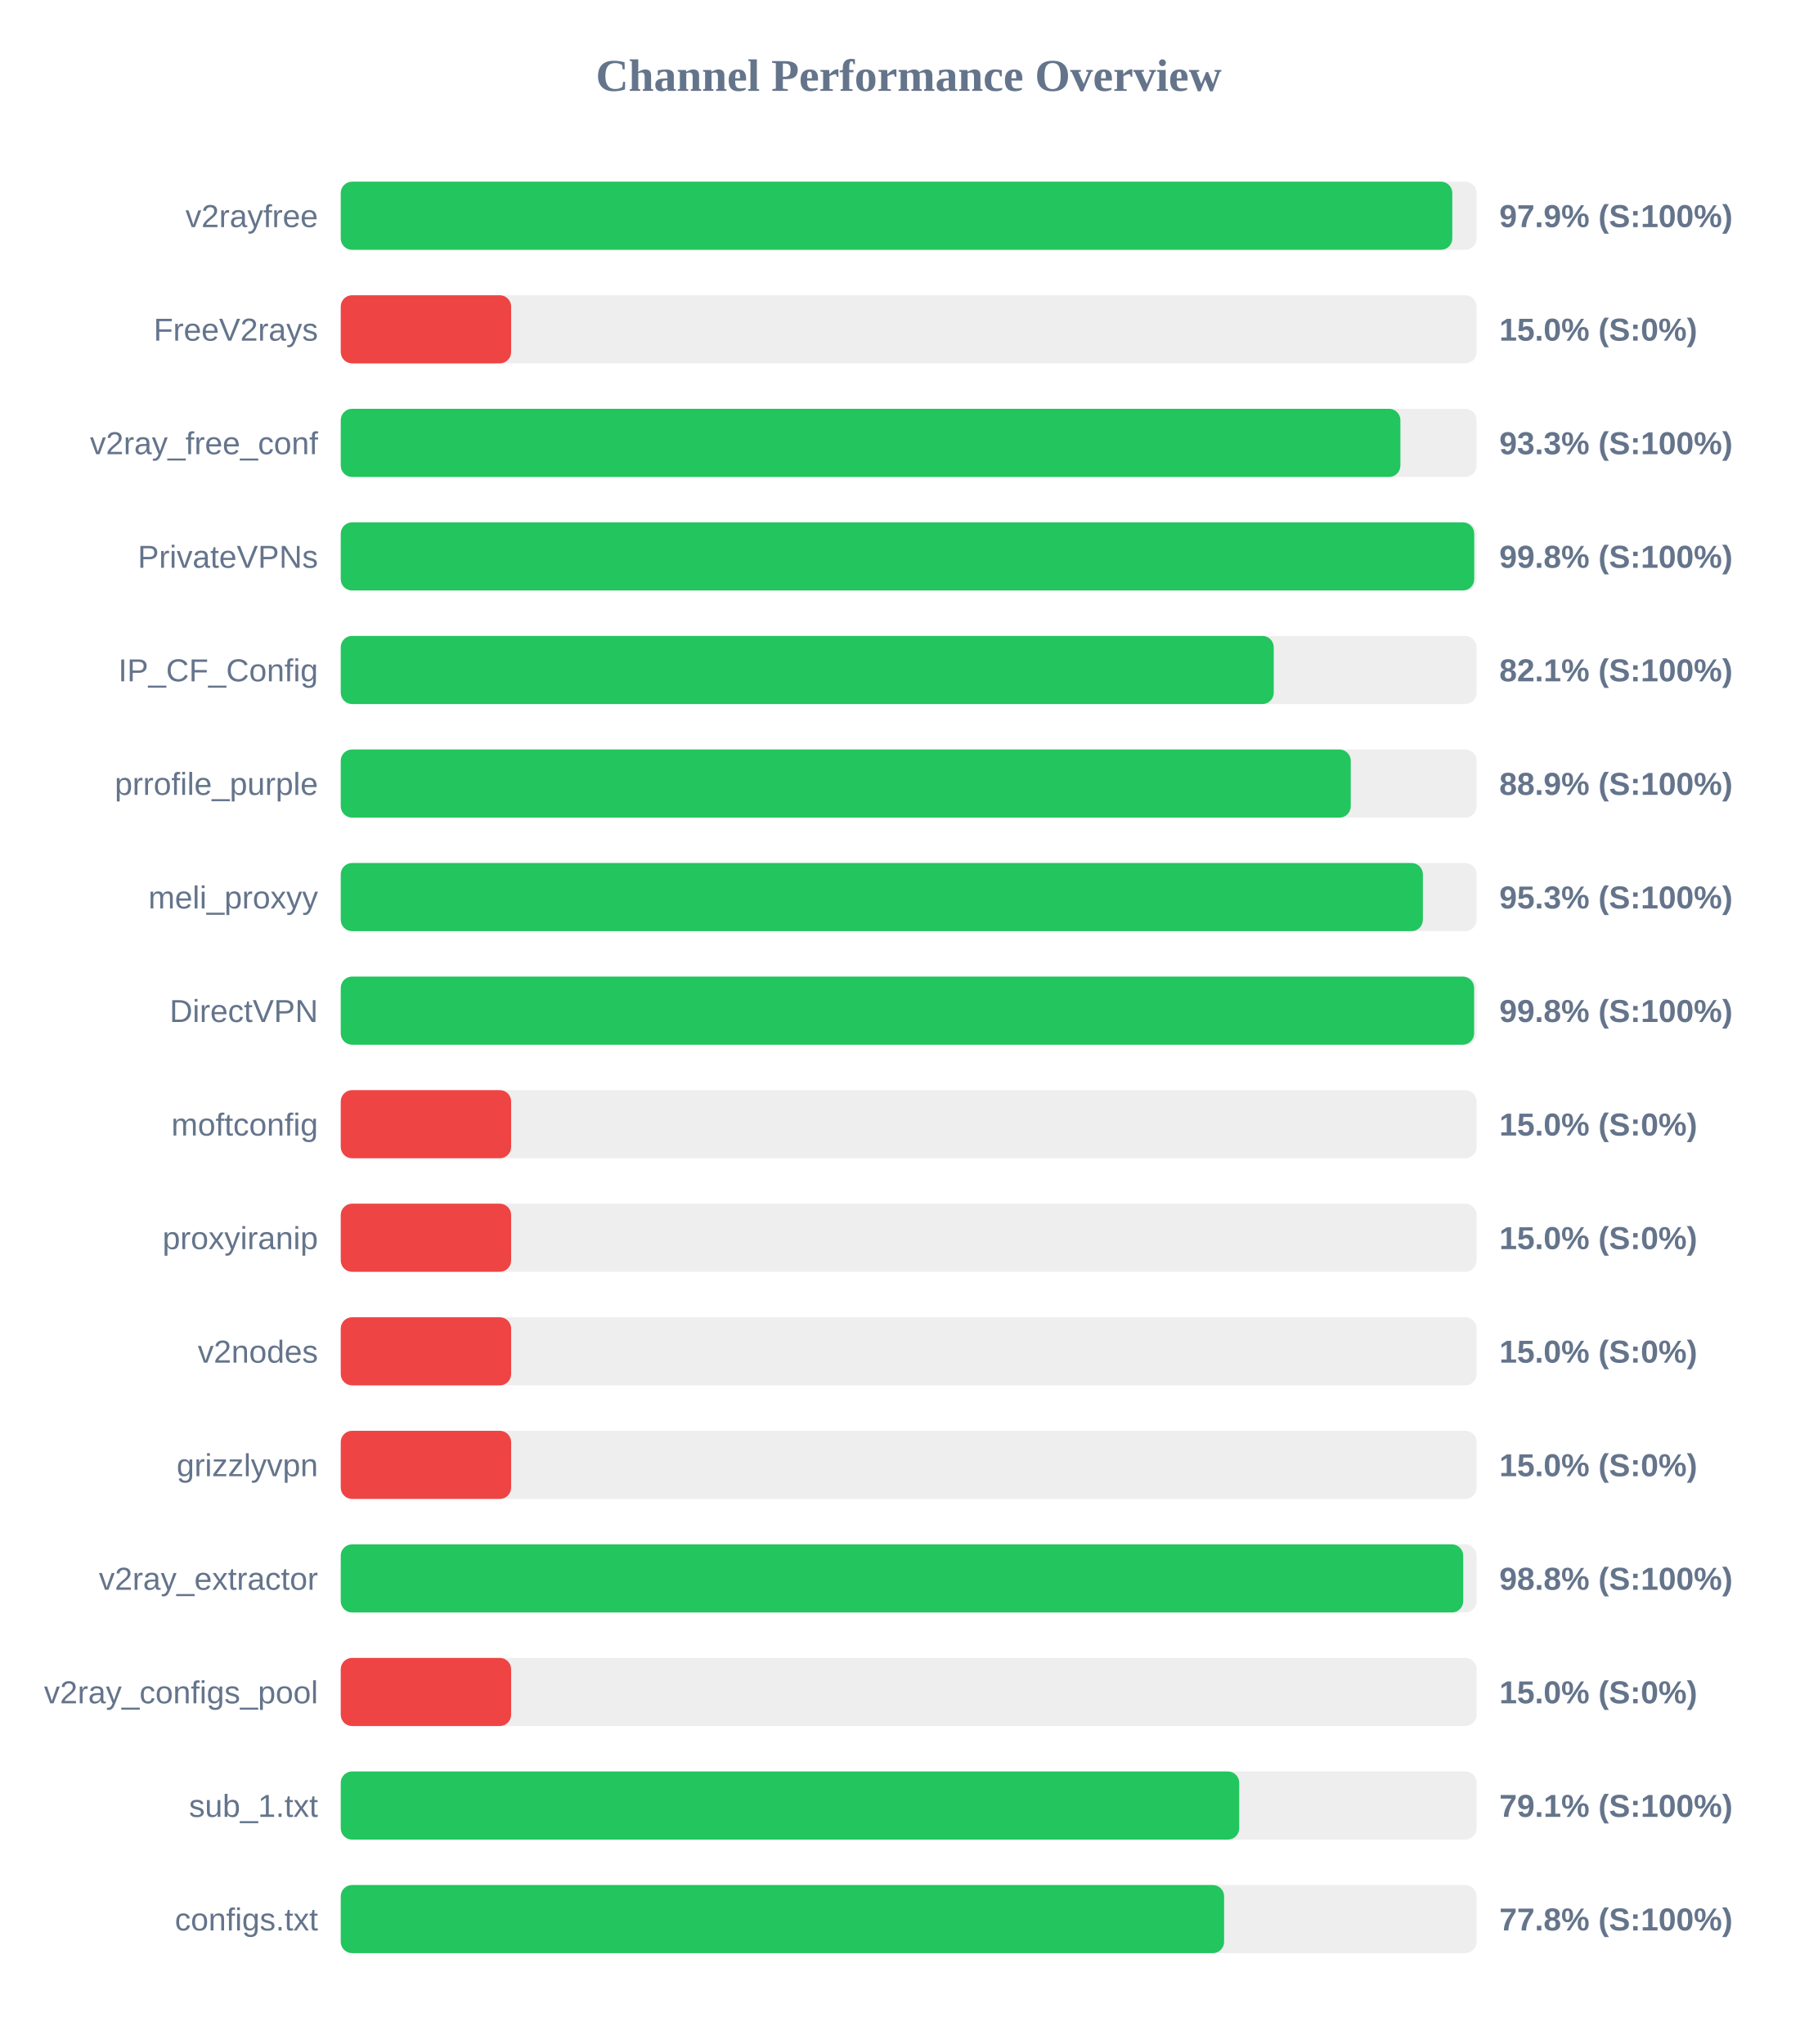
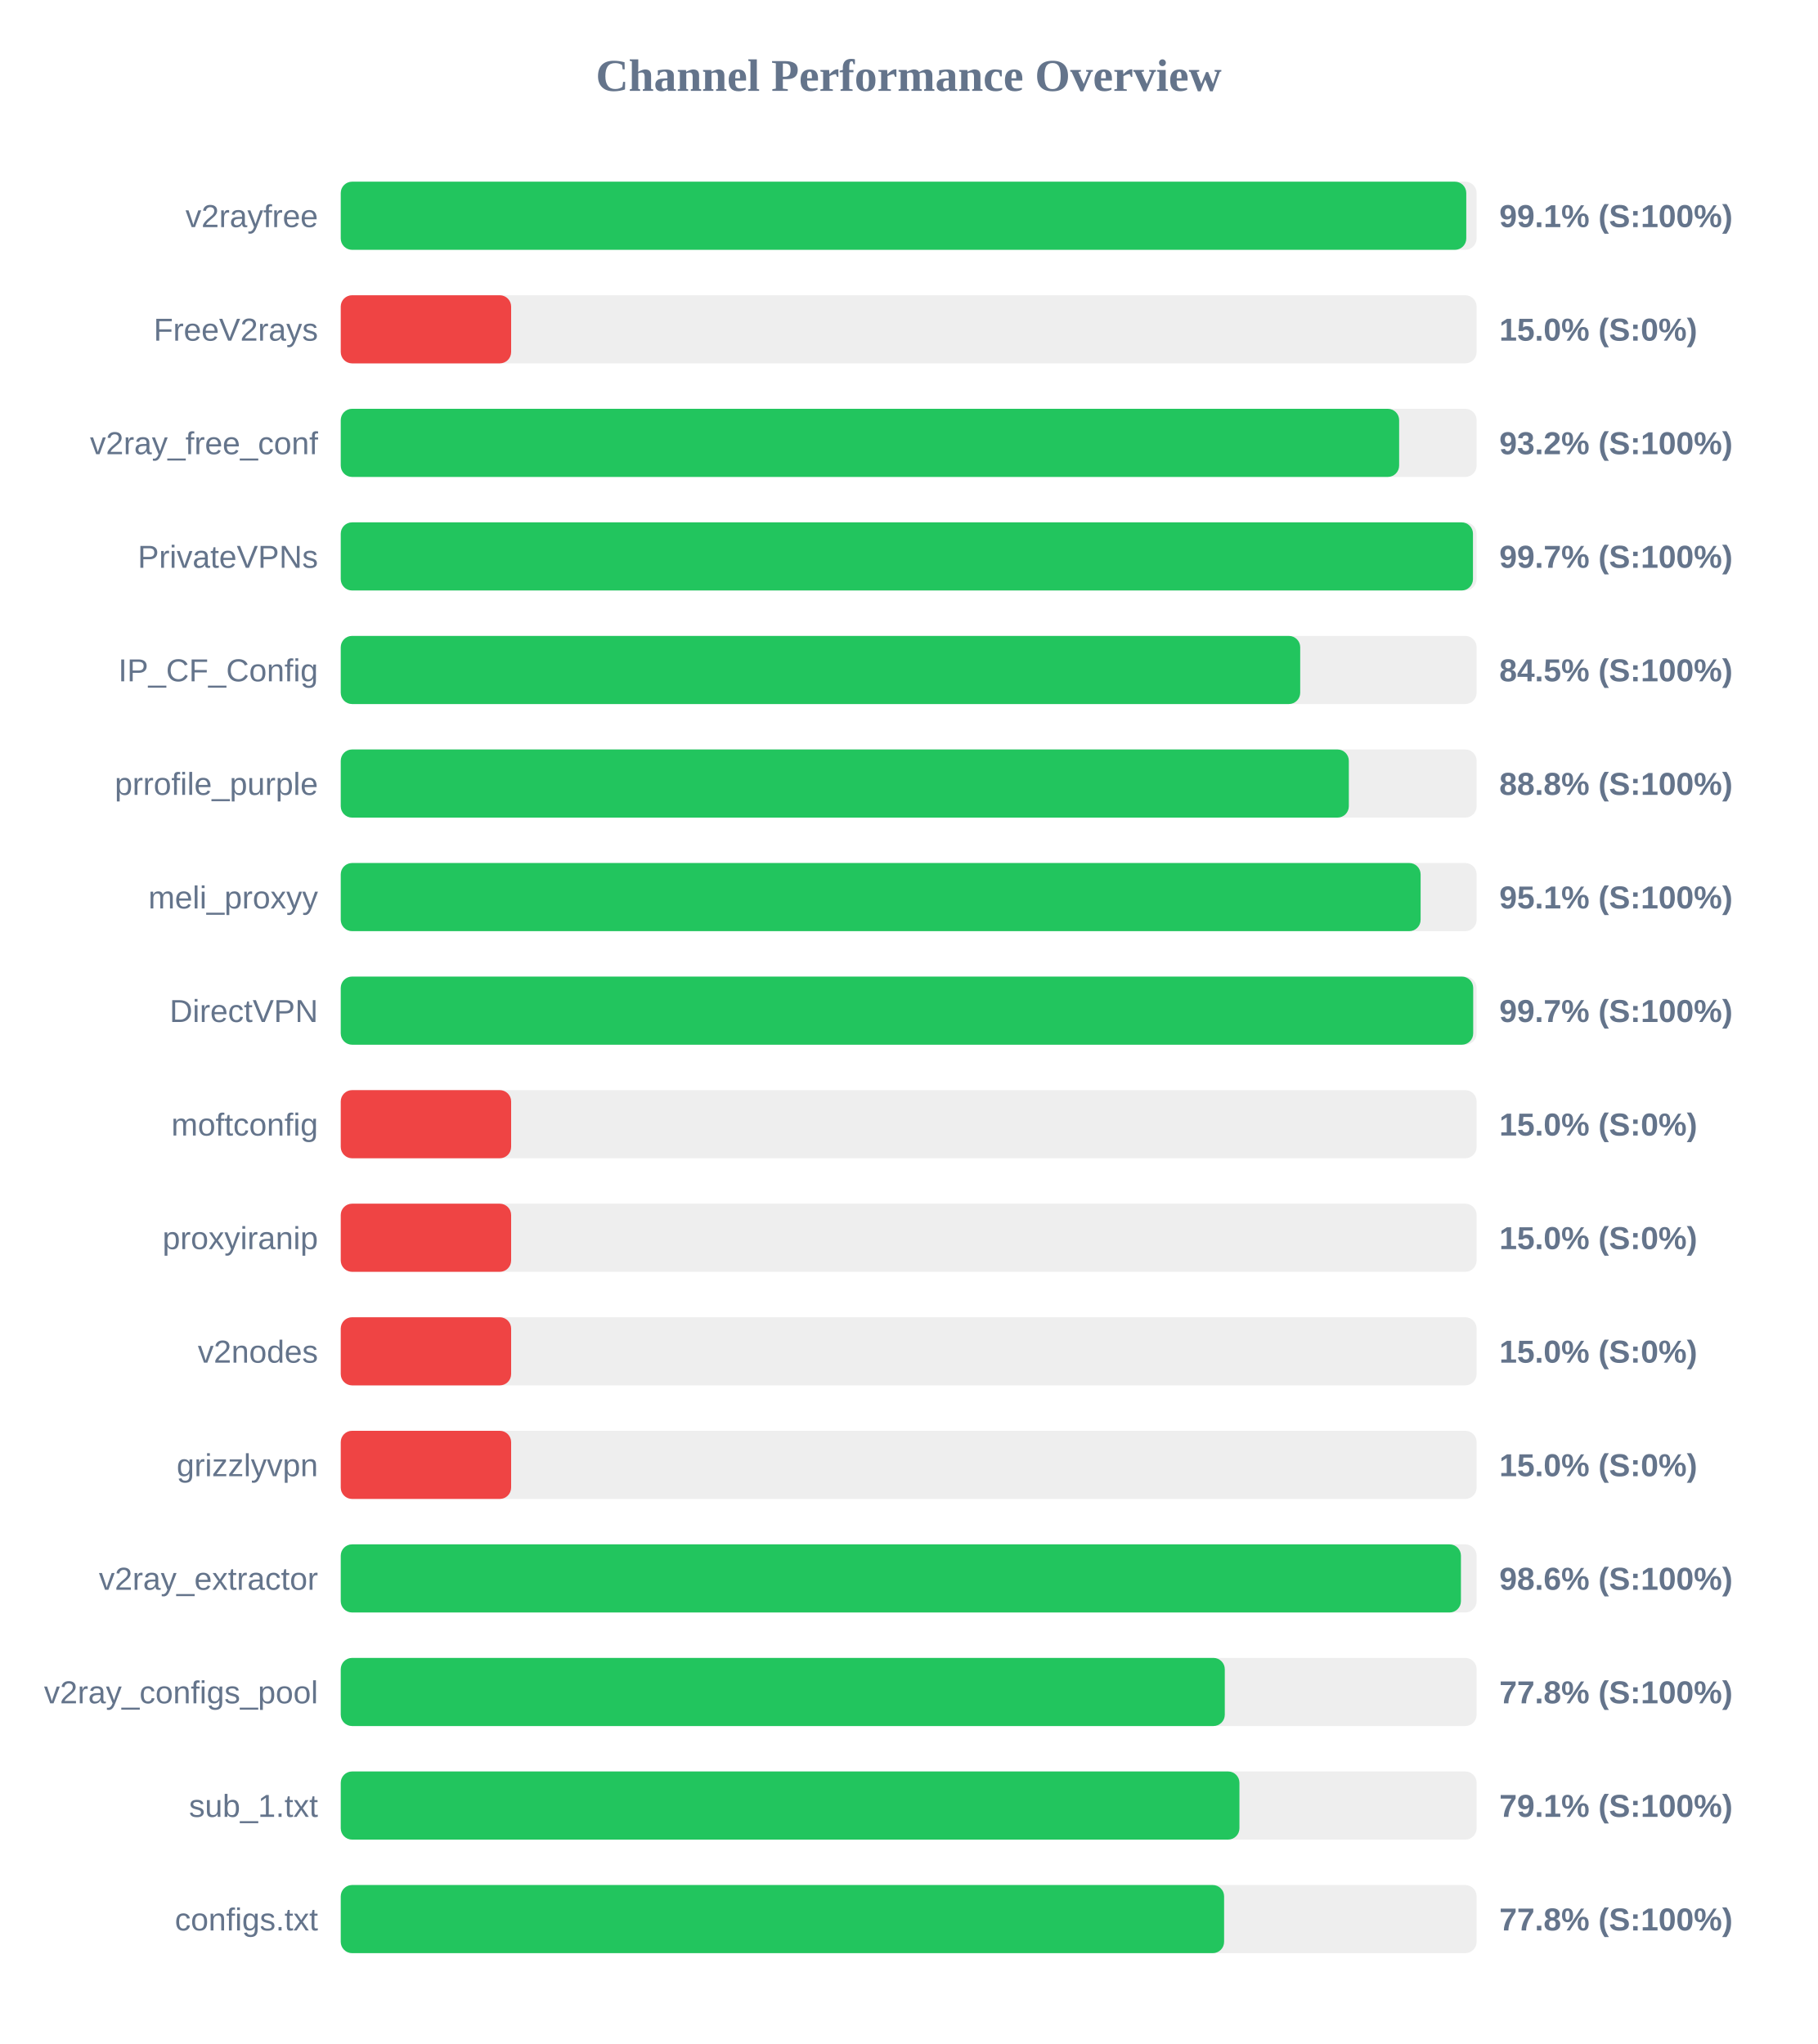
<svg xmlns="http://www.w3.org/2000/svg" width="800" height="900" version="1.1">
  <style>
        .row { font: 14px Arial; fill: #64748b; }
        .score { font: bold 14px Arial; fill: #64748b; }
    </style>
  <text x="400" y="40" text-anchor="middle" font-size="20px" font-weight="bold" fill="#64748b">Channel Performance Overview</text>
  <rect x="150" y="80" width="500" height="30" fill="#eee" rx="5" />
-   <rect x="150" y="80" width="489.3" height="30" fill="#22c55e" rx="5" />
+   <rect x="150" y="80" width="495.45" height="30" fill="#22c55e" rx="5" />
  <text x="140" y="100" text-anchor="end" class="row">v2rayfree</text>
-   <text x="660" y="100" text-anchor="start" class="score">97.9% (S:100%)</text>
+   <text x="660" y="100" text-anchor="start" class="score">99.1% (S:100%)</text>
  <rect x="150" y="130" width="500" height="30" fill="#eee" rx="5" />
  <rect x="150" y="130" width="75.0" height="30" fill="#ef4444" rx="5" />
  <text x="140" y="150" text-anchor="end" class="row">FreeV2rays</text>
  <text x="660" y="150" text-anchor="start" class="score">15.0% (S:0%)</text>
  <rect x="150" y="180" width="500" height="30" fill="#eee" rx="5" />
-   <rect x="150" y="180" width="466.45" height="30" fill="#22c55e" rx="5" />
+   <rect x="150" y="180" width="465.9" height="30" fill="#22c55e" rx="5" />
  <text x="140" y="200" text-anchor="end" class="row">v2ray_free_conf</text>
-   <text x="660" y="200" text-anchor="start" class="score">93.3% (S:100%)</text>
+   <text x="660" y="200" text-anchor="start" class="score">93.2% (S:100%)</text>
  <rect x="150" y="230" width="500" height="30" fill="#eee" rx="5" />
-   <rect x="150" y="230" width="498.95" height="30" fill="#22c55e" rx="5" />
+   <rect x="150" y="230" width="498.4" height="30" fill="#22c55e" rx="5" />
  <text x="140" y="250" text-anchor="end" class="row">PrivateVPNs</text>
-   <text x="660" y="250" text-anchor="start" class="score">99.8% (S:100%)</text>
+   <text x="660" y="250" text-anchor="start" class="score">99.7% (S:100%)</text>
  <rect x="150" y="280" width="500" height="30" fill="#eee" rx="5" />
-   <rect x="150" y="280" width="410.7" height="30" fill="#22c55e" rx="5" />
+   <rect x="150" y="280" width="422.35" height="30" fill="#22c55e" rx="5" />
  <text x="140" y="300" text-anchor="end" class="row">IP_CF_Config</text>
-   <text x="660" y="300" text-anchor="start" class="score">82.1% (S:100%)</text>
+   <text x="660" y="300" text-anchor="start" class="score">84.5% (S:100%)</text>
  <rect x="150" y="330" width="500" height="30" fill="#eee" rx="5" />
-   <rect x="150" y="330" width="444.6" height="30" fill="#22c55e" rx="5" />
+   <rect x="150" y="330" width="443.75" height="30" fill="#22c55e" rx="5" />
  <text x="140" y="350" text-anchor="end" class="row">prrofile_purple</text>
-   <text x="660" y="350" text-anchor="start" class="score">88.9% (S:100%)</text>
+   <text x="660" y="350" text-anchor="start" class="score">88.8% (S:100%)</text>
  <rect x="150" y="380" width="500" height="30" fill="#eee" rx="5" />
-   <rect x="150" y="380" width="476.35" height="30" fill="#22c55e" rx="5" />
+   <rect x="150" y="380" width="475.35" height="30" fill="#22c55e" rx="5" />
  <text x="140" y="400" text-anchor="end" class="row">meli_proxyy</text>
-   <text x="660" y="400" text-anchor="start" class="score">95.3% (S:100%)</text>
+   <text x="660" y="400" text-anchor="start" class="score">95.1% (S:100%)</text>
  <rect x="150" y="430" width="500" height="30" fill="#eee" rx="5" />
-   <rect x="150" y="430" width="498.9" height="30" fill="#22c55e" rx="5" />
+   <rect x="150" y="430" width="498.5" height="30" fill="#22c55e" rx="5" />
  <text x="140" y="450" text-anchor="end" class="row">DirectVPN</text>
-   <text x="660" y="450" text-anchor="start" class="score">99.8% (S:100%)</text>
+   <text x="660" y="450" text-anchor="start" class="score">99.7% (S:100%)</text>
  <rect x="150" y="480" width="500" height="30" fill="#eee" rx="5" />
  <rect x="150" y="480" width="75.0" height="30" fill="#ef4444" rx="5" />
  <text x="140" y="500" text-anchor="end" class="row">moftconfig</text>
  <text x="660" y="500" text-anchor="start" class="score">15.0% (S:0%)</text>
  <rect x="150" y="530" width="500" height="30" fill="#eee" rx="5" />
  <rect x="150" y="530" width="75.0" height="30" fill="#ef4444" rx="5" />
  <text x="140" y="550" text-anchor="end" class="row">proxyiranip</text>
  <text x="660" y="550" text-anchor="start" class="score">15.0% (S:0%)</text>
  <rect x="150" y="580" width="500" height="30" fill="#eee" rx="5" />
  <rect x="150" y="580" width="75.0" height="30" fill="#ef4444" rx="5" />
  <text x="140" y="600" text-anchor="end" class="row">v2nodes</text>
  <text x="660" y="600" text-anchor="start" class="score">15.0% (S:0%)</text>
  <rect x="150" y="630" width="500" height="30" fill="#eee" rx="5" />
  <rect x="150" y="630" width="75.0" height="30" fill="#ef4444" rx="5" />
  <text x="140" y="650" text-anchor="end" class="row">grizzlyvpn</text>
  <text x="660" y="650" text-anchor="start" class="score">15.0% (S:0%)</text>
  <rect x="150" y="680" width="500" height="30" fill="#eee" rx="5" />
-   <rect x="150" y="680" width="494.1" height="30" fill="#22c55e" rx="5" />
+   <rect x="150" y="680" width="493.1" height="30" fill="#22c55e" rx="5" />
  <text x="140" y="700" text-anchor="end" class="row">v2ray_extractor</text>
-   <text x="660" y="700" text-anchor="start" class="score">98.8% (S:100%)</text>
+   <text x="660" y="700" text-anchor="start" class="score">98.6% (S:100%)</text>
  <rect x="150" y="730" width="500" height="30" fill="#eee" rx="5" />
-   <rect x="150" y="730" width="75.0" height="30" fill="#ef4444" rx="5" />
+   <rect x="150" y="730" width="389.15" height="30" fill="#22c55e" rx="5" />
  <text x="140" y="750" text-anchor="end" class="row">v2ray_configs_pool</text>
-   <text x="660" y="750" text-anchor="start" class="score">15.0% (S:0%)</text>
+   <text x="660" y="750" text-anchor="start" class="score">77.8% (S:100%)</text>
  <rect x="150" y="780" width="500" height="30" fill="#eee" rx="5" />
-   <rect x="150" y="780" width="395.5" height="30" fill="#22c55e" rx="5" />
+   <rect x="150" y="780" width="395.6" height="30" fill="#22c55e" rx="5" />
  <text x="140" y="800" text-anchor="end" class="row">sub_1.txt</text>
  <text x="660" y="800" text-anchor="start" class="score">79.1% (S:100%)</text>
  <rect x="150" y="830" width="500" height="30" fill="#eee" rx="5" />
  <rect x="150" y="830" width="388.85" height="30" fill="#22c55e" rx="5" />
  <text x="140" y="850" text-anchor="end" class="row">configs.txt</text>
  <text x="660" y="850" text-anchor="start" class="score">77.8% (S:100%)</text>
</svg>
